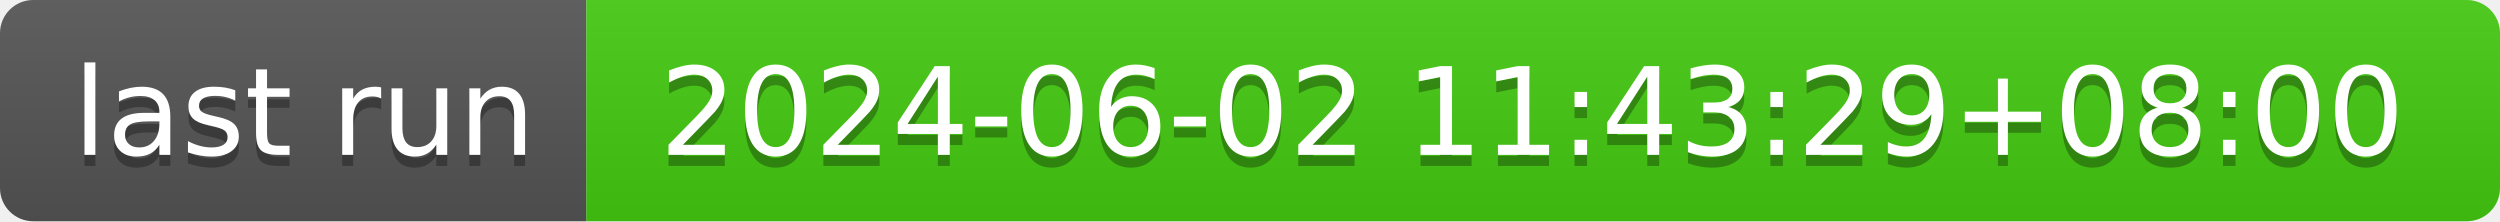
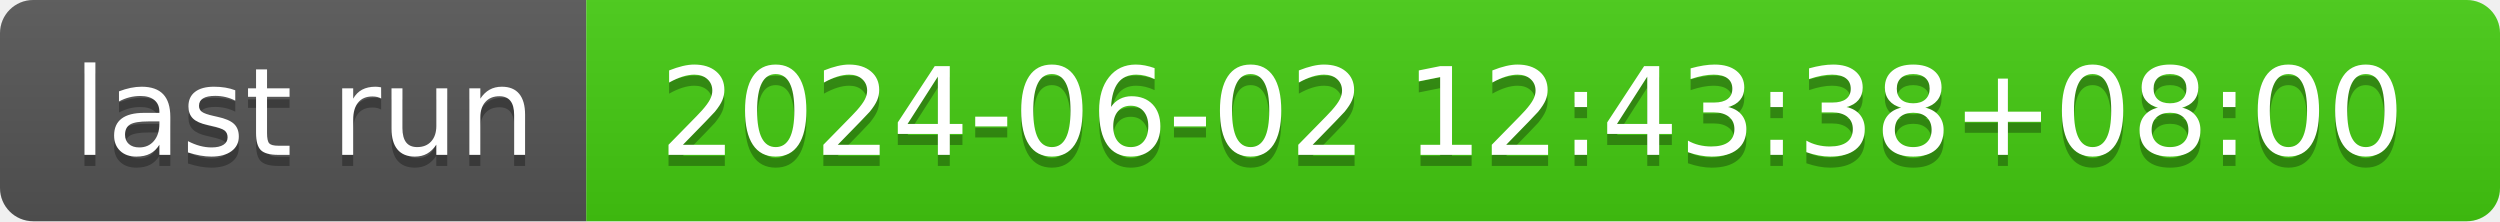
- <svg xmlns="http://www.w3.org/2000/svg" width="226" height="20" role="img" aria-label="last run: 2024-06-02 11:43:29+08:00">
+ <svg xmlns="http://www.w3.org/2000/svg" width="226" height="20" role="img" aria-label="last run: 2024-06-02 12:43:38+08:00">
  <linearGradient id="s" x2="0" y2="100%">
    <stop offset="0" stop-color="#bbb" stop-opacity=".1" />
    <stop offset="1" stop-opacity=".1" />
  </linearGradient>
  <clipPath id="r">
    <rect width="226" height="20" rx="3" fill="#fff" />
  </clipPath>
  <g clip-path="url(#r)">
    <rect width="53" height="20" fill="#555" />
    <rect x="53" width="173" height="20" fill="#4c1" />
    <rect width="226" height="20" fill="url(#s)" />
  </g>
  <g fill="#fff" text-anchor="middle" font-family="Verdana,Geneva,DejaVu Sans,sans-serif" text-rendering="geometricPrecision" font-size="110">
    <text aria-hidden="true" x="275" y="150" fill="#010101" fill-opacity=".3" transform="scale(.1)" textLength="430">last run</text>
    <text x="275" y="140" transform="scale(.1)" fill="#fff" textLength="430">last run</text>
-     <text aria-hidden="true" x="1385" y="150" fill="#010101" fill-opacity=".3" transform="scale(.1)" textLength="1630">2024-06-02 11:43:29+08:00</text>
-     <text x="1385" y="140" transform="scale(.1)" fill="#fff" textLength="1630">2024-06-02 11:43:29+08:00</text>
+     <text aria-hidden="true" x="1385" y="150" fill="#010101" fill-opacity=".3" transform="scale(.1)" textLength="1630">2024-06-02 12:43:38+08:00</text>
+     <text x="1385" y="140" transform="scale(.1)" fill="#fff" textLength="1630">2024-06-02 12:43:38+08:00</text>
  </g>
</svg>
